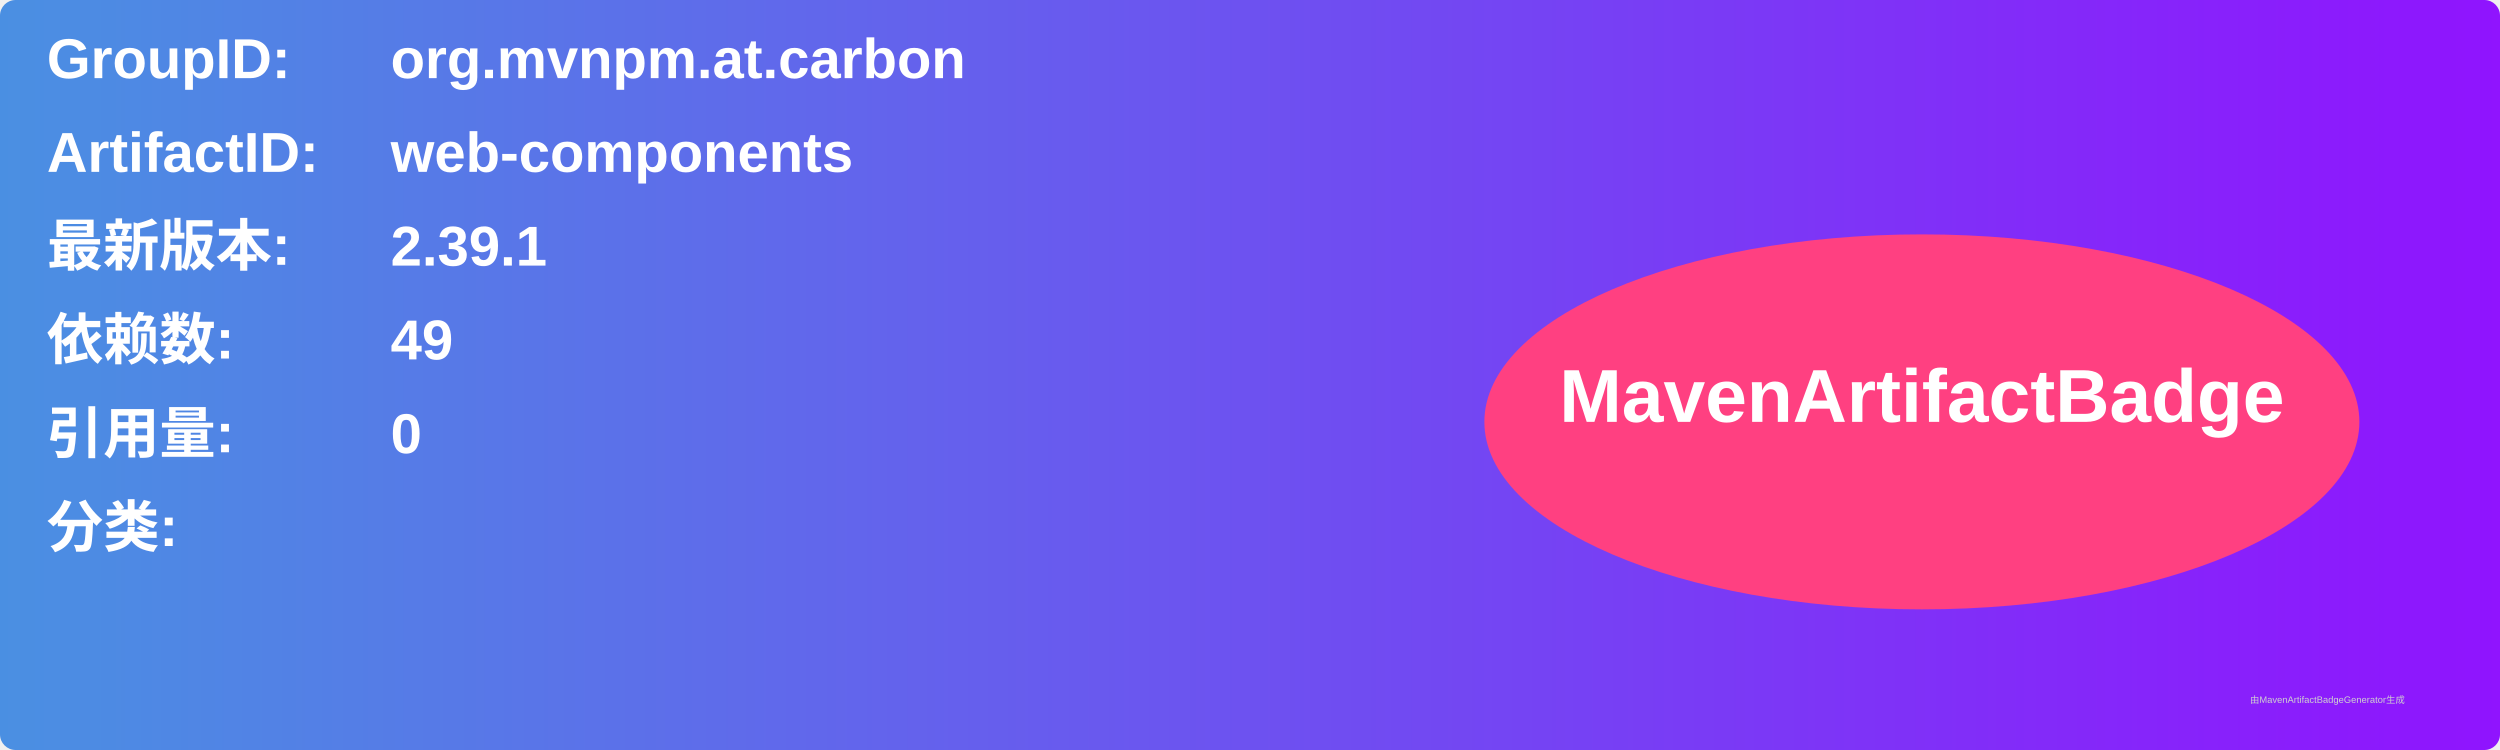
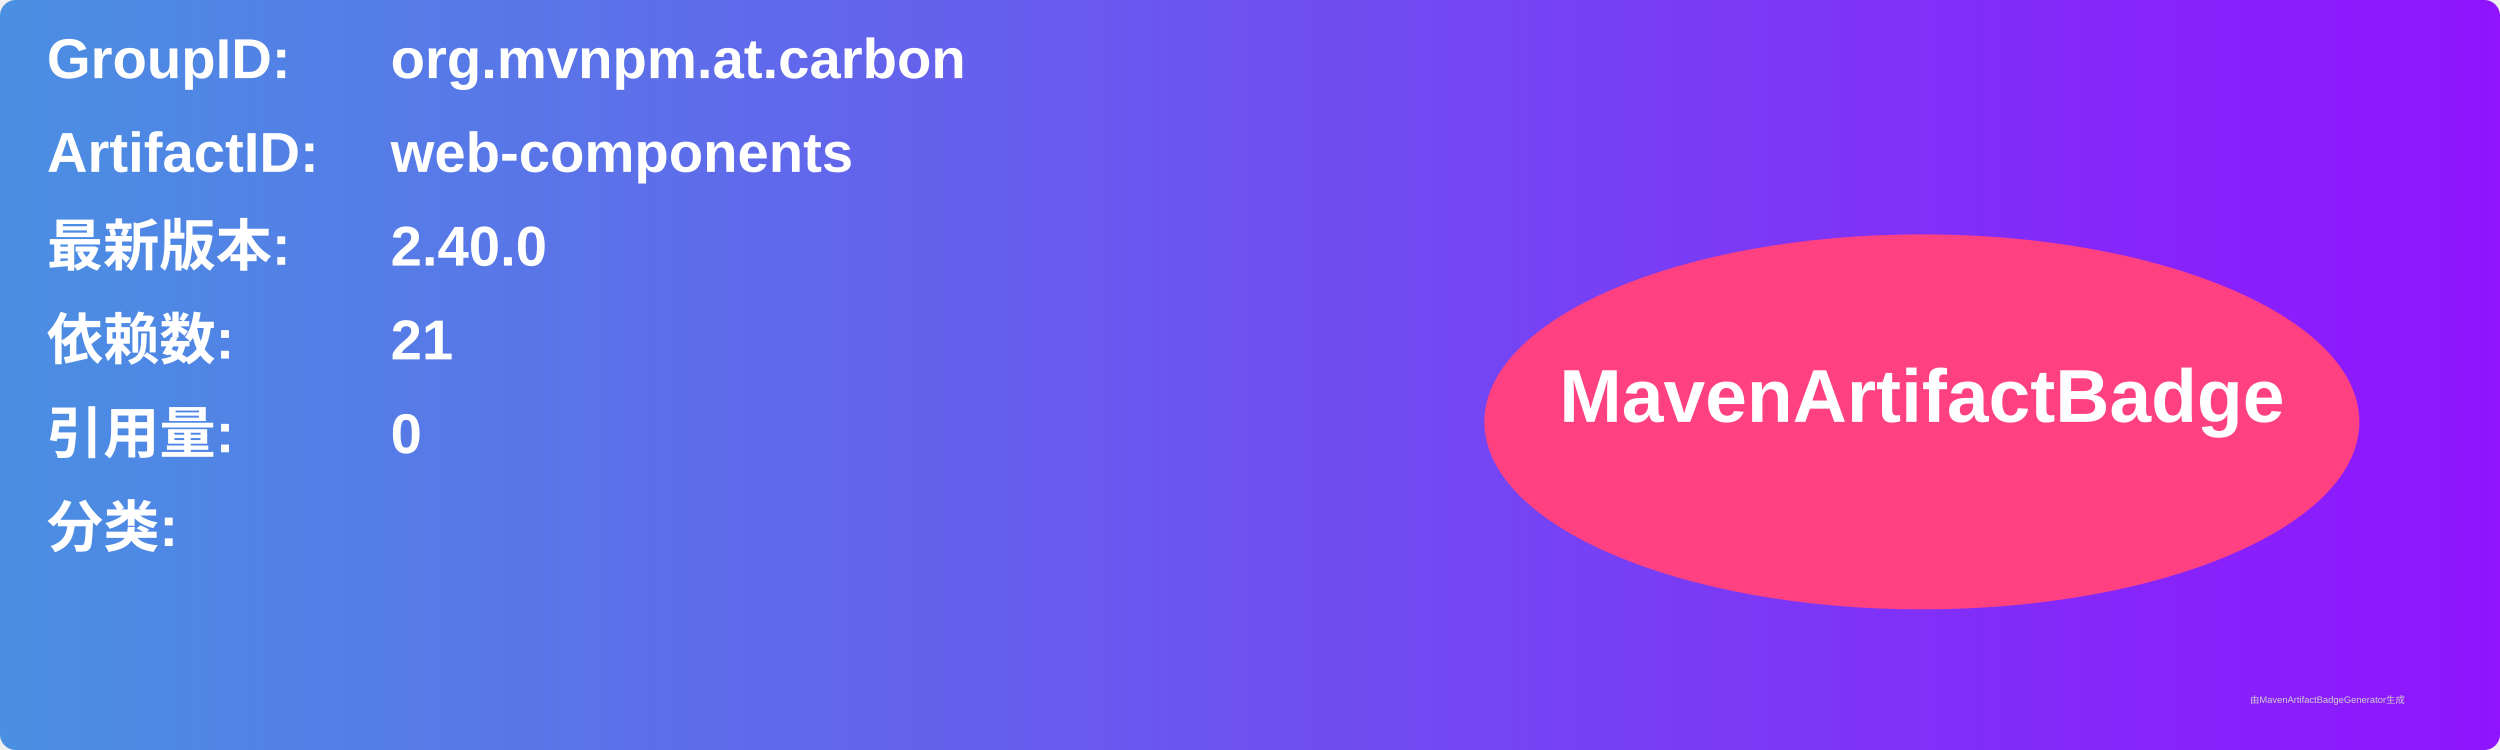
<svg xmlns="http://www.w3.org/2000/svg" width="800" height="240" viewBox="0 0 800 240">
  <linearGradient id="grad" x1="0%" y1="0%" x2="100%" y2="0%">
    <stop offset="0%" stop-color="#4a90e2" />
    <stop offset="100%" stop-color="#9013fe" />
  </linearGradient>
  <rect width="100%" height="100%" rx="5" ry="5" fill="url(#grad)" />
  <g transform="translate(15, 15)">
    <text x="0" y="10" font-family="Arial" font-size="18" fill="white" font-weight="bold" width="260">GroupID:</text>
    <text x="110" y="10" font-family="Arial" font-size="18" fill="white" font-weight="bold" width="460">org.mvnpm.at.carbon</text>
    <text x="0" y="40" font-family="Arial" font-size="18" fill="white" font-weight="bold" width="260">ArtifactID:</text>
    <text x="110" y="40" font-family="Arial" font-size="18" fill="white" font-weight="bold" width="460">web-components</text>
    <text x="0" y="70" font-family="Arial" font-size="18" fill="white" font-weight="bold">最新版本:</text>
    <text x="110" y="70" font-family="Arial" font-size="18" fill="white" font-weight="bold">
-       <tspan font-weight="bold">2.39.1</tspan>
+       <tspan font-weight="bold">2.40.0</tspan>
    </text>
    <text x="0" y="100" font-family="Arial" font-size="18" fill="white" font-weight="bold">依赖数: </text>
    <text x="110" y="100" font-family="Arial" font-size="18" fill="white">
-       <tspan font-weight="bold">49</tspan>
+       <tspan font-weight="bold">21</tspan>
    </text>
    <text x="0" y="130" font-family="Arial" font-size="18" fill="white" font-weight="bold">引用量: </text>
    <text x="110" y="130" font-family="Arial" font-size="18" fill="white">
      <tspan font-weight="bold">0</tspan>
    </text>
    <text x="0" y="160" font-family="Arial" font-size="18" fill="white" font-weight="bold">分类:</text>
    <text x="10" y="190" font-family="Arial" font-size="10" fill="white">
      <tspan font-weight="bold" />
    </text>
    <ellipse cx="600" cy="120" rx="140" ry="60" fill="#ff4081" />
    <text x="600" y="120" text-anchor="middle" font-family="Arial" font-size="24" fill="white" font-weight="bold">MavenArtifactBadge</text>
  </g>
  <text x="720" y="225" font-family="Arial" font-size="3" fill="#d0d0d0">由MavenArtifactBadgeGenerator生成</text>
</svg>
